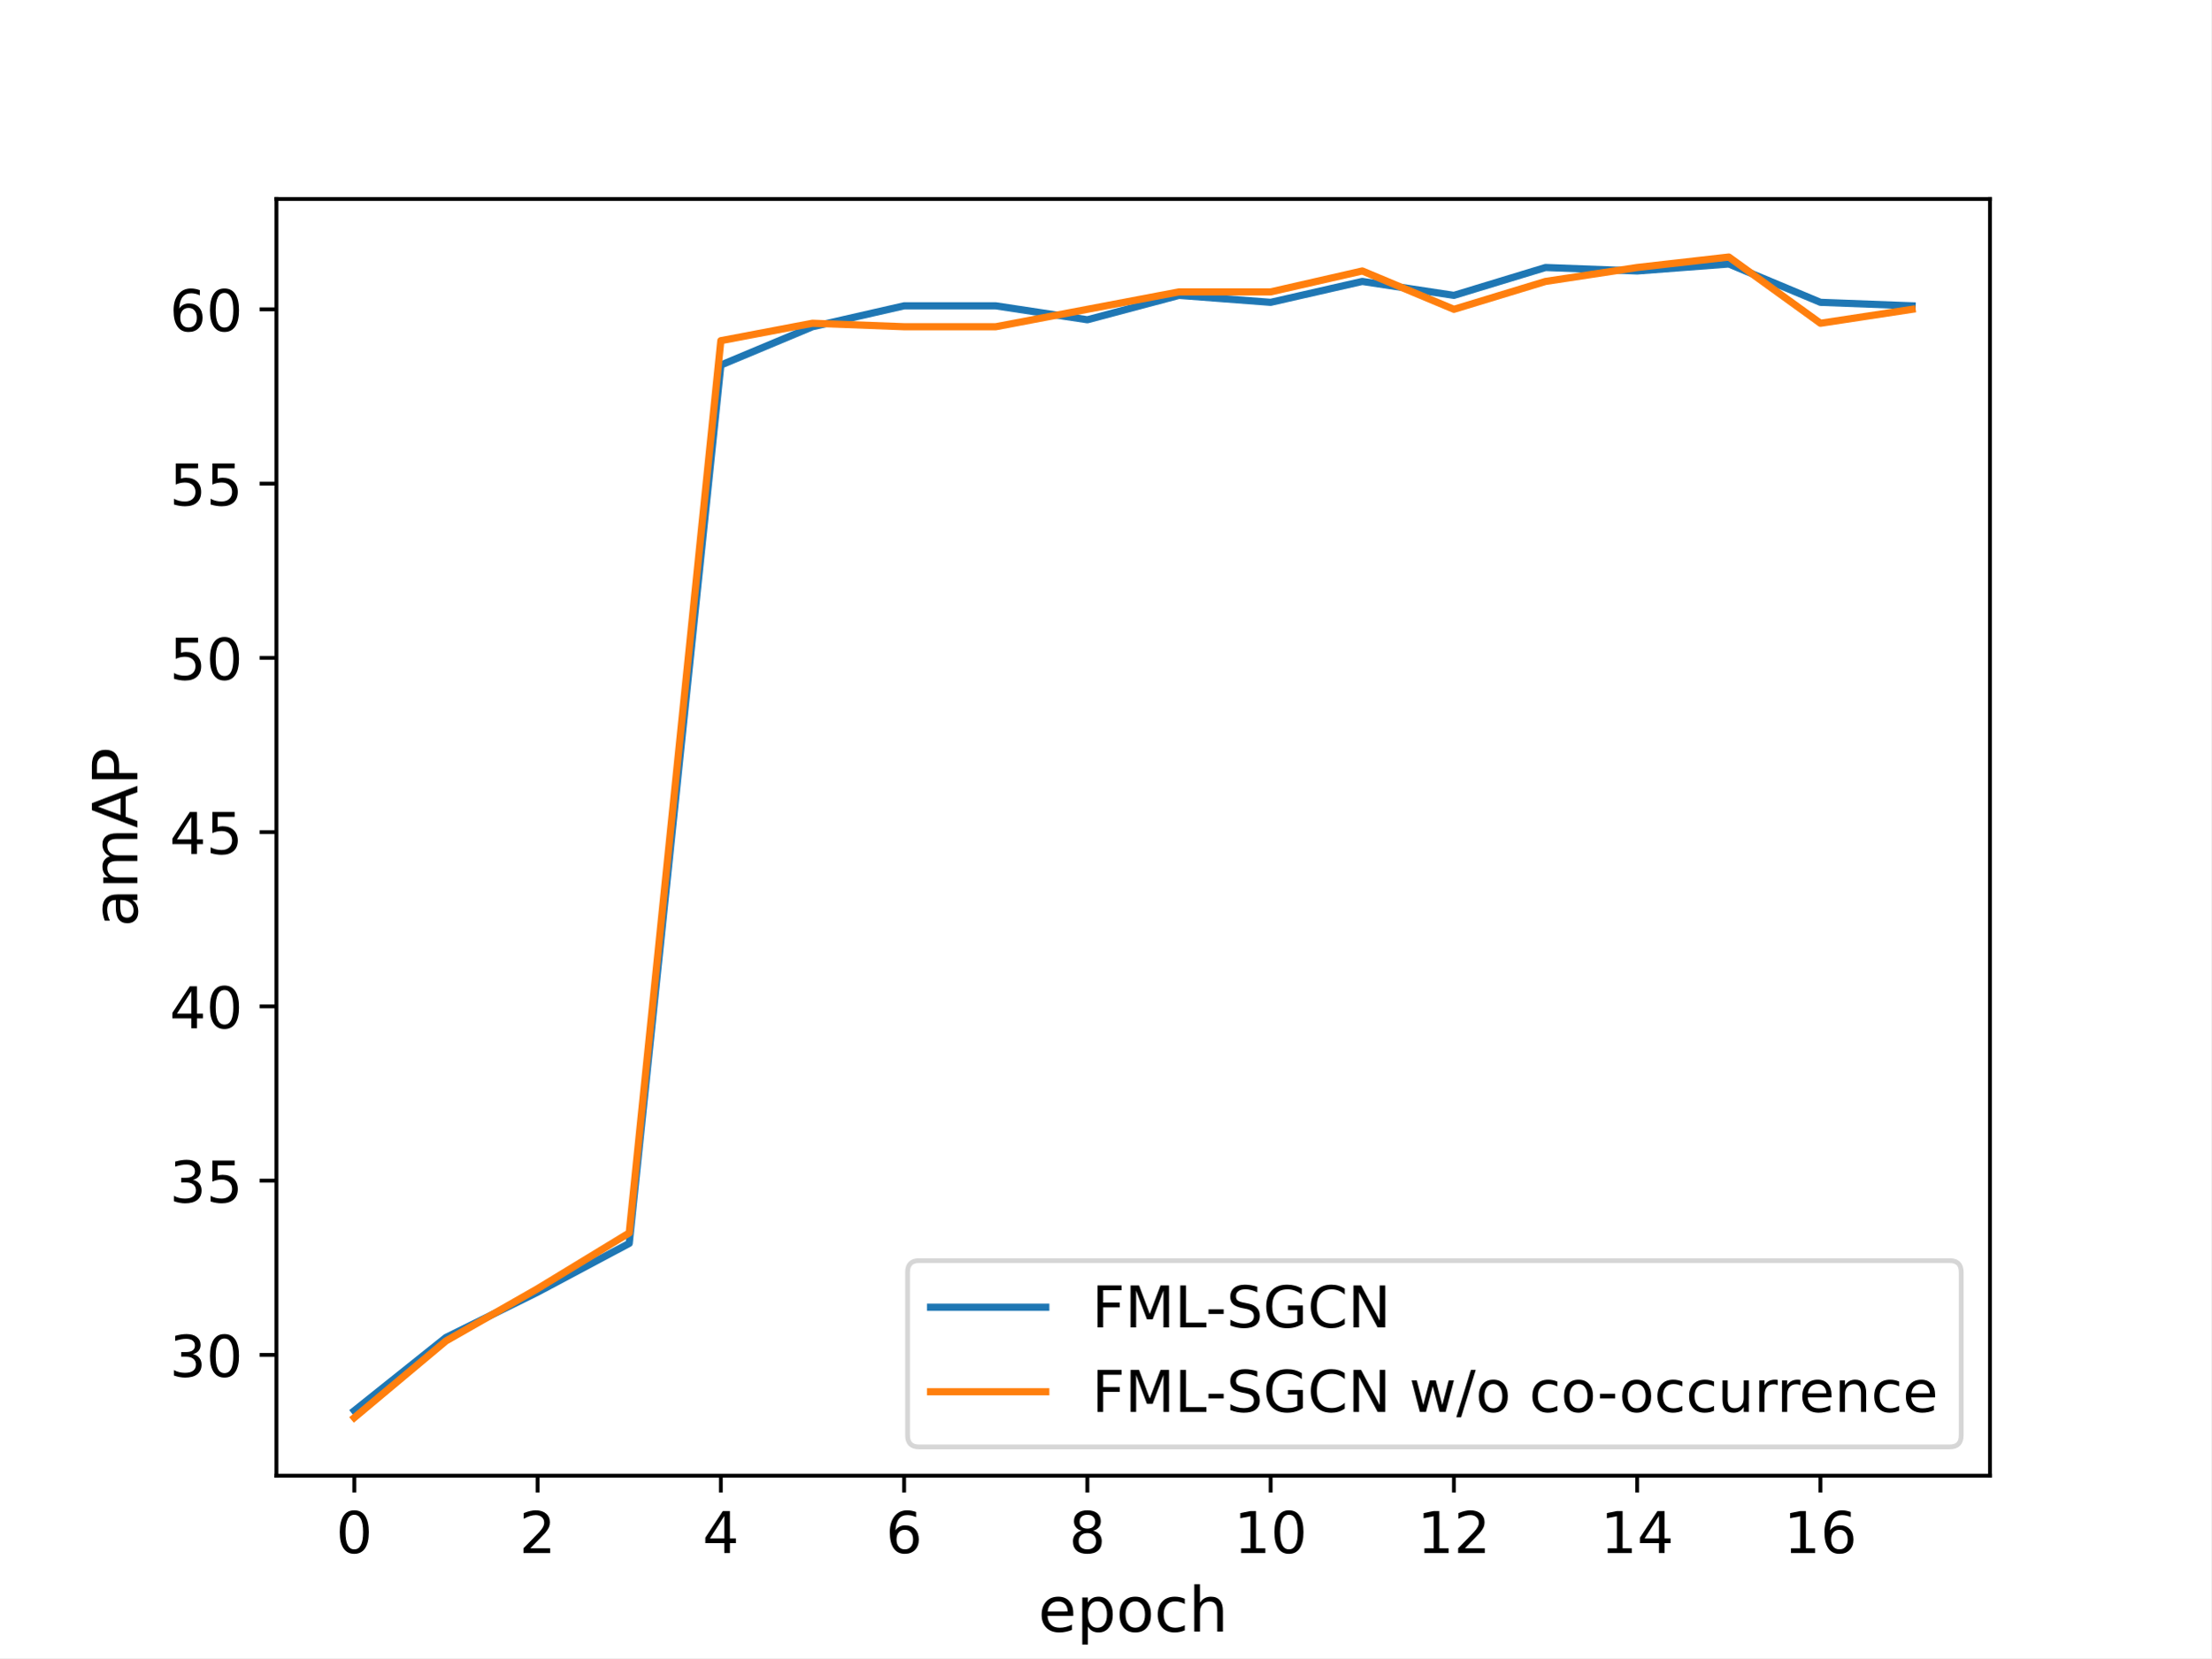
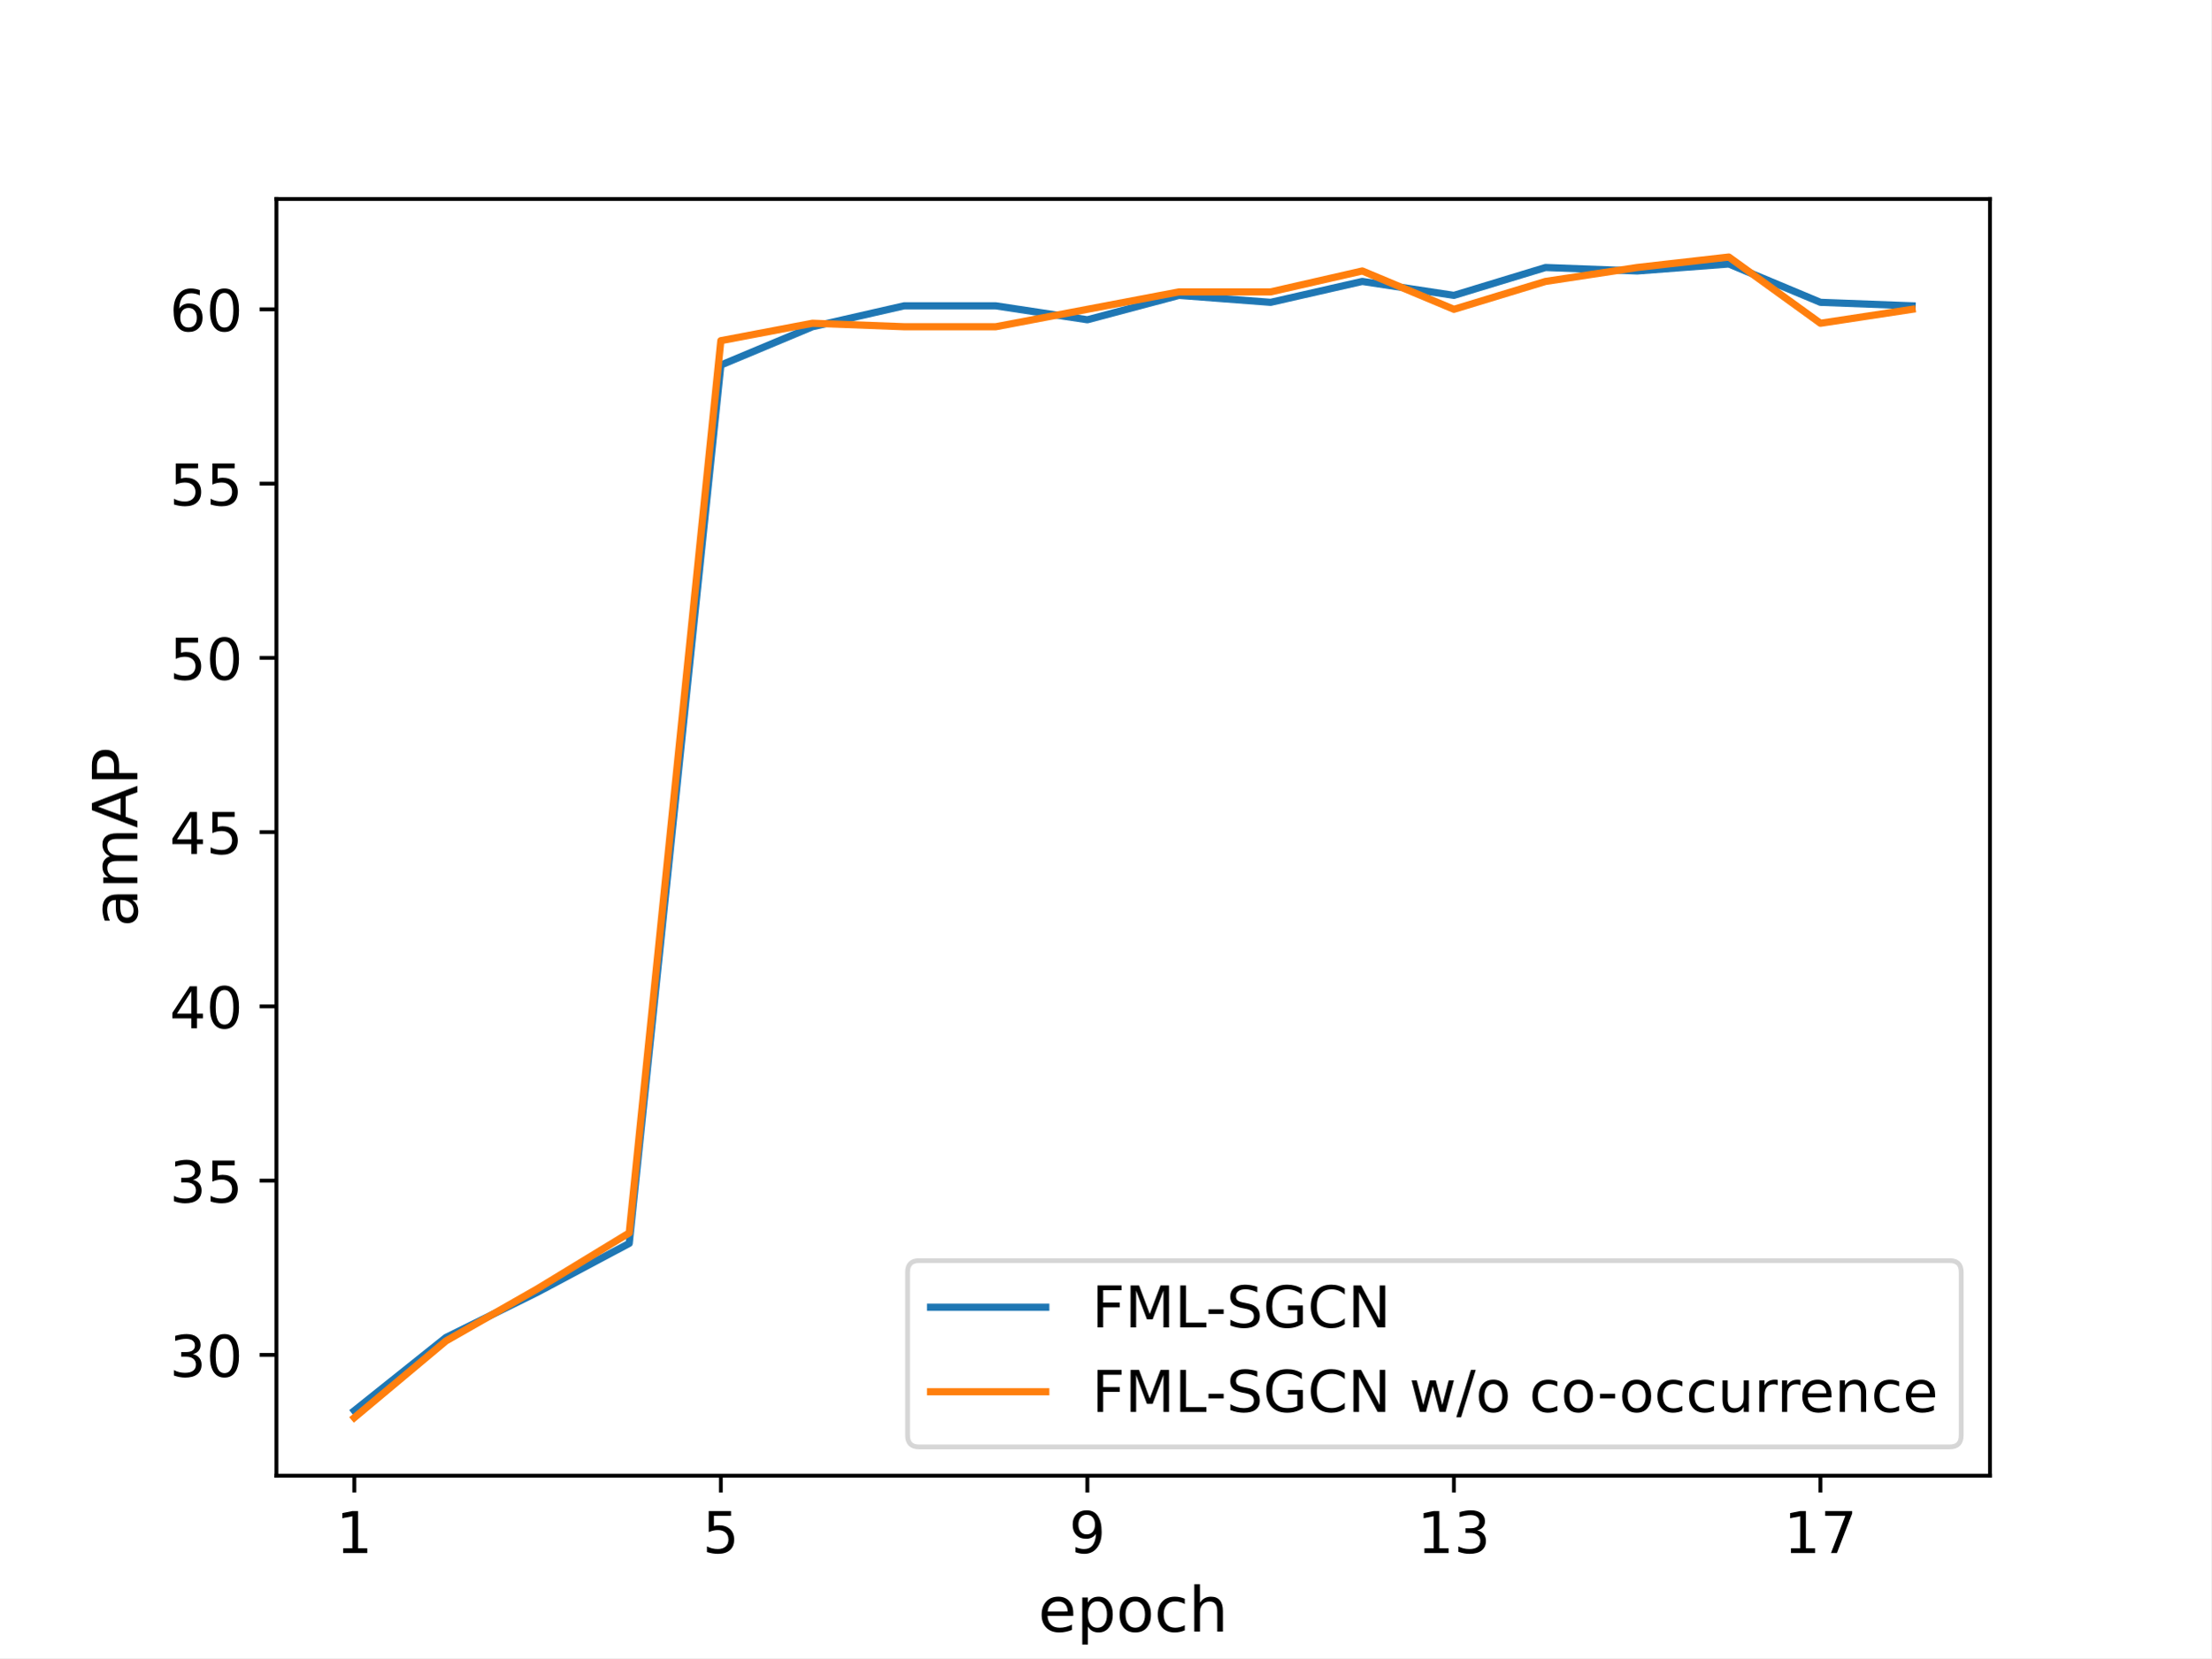
<svg xmlns="http://www.w3.org/2000/svg" xmlns:xlink="http://www.w3.org/1999/xlink" width="460.8pt" height="345.6pt" viewBox="0 0 460.8 345.6" version="1.1">
  <defs>
    <style type="text/css">*{stroke-linejoin: round; stroke-linecap: butt}</style>
  </defs>
  <g id="figure_1">
    <g id="patch_1">
      <path d="M 0 345.6  L 460.8 345.6  L 460.8 0  L 0 0  z " style="fill: #ffffff" />
    </g>
    <g id="axes_1">
      <g id="patch_2">
        <path d="M 57.6 307.584  L 414.72 307.584  L 414.72 41.472  L 57.6 41.472  z " style="fill: #ffffff" />
      </g>
      <g id="matplotlib.axis_1">
        <g id="xtick_1">
          <g id="line2d_1">
            <defs>
-               <path id="m0b4aaafbf6" d="M 0 0  L 0 3.5  " style="stroke: #000000; stroke-width: 0.8" />
-             </defs>
-             <g>
-               <use xlink:href="#m0b4aaafbf6" x="73.833" y="307.584" style="stroke: #000000; stroke-width: 0.8" />
+               <path id="m435b0b8401" d="M 0 0  L 0 3.5  " style="stroke: #000000; stroke-width: 0.8" />
+             </defs>
+             <g>
+               <use xlink:href="#m435b0b8401" x="73.833" y="307.584" style="stroke: #000000; stroke-width: 0.8" />
            </g>
          </g>
          <g id="text_1">
            <g transform="translate(70.01523 323.7021) scale(0.12 -0.12)">
              <defs>
-                 <path id="DejaVuSans-30" d="M 2034 4250  Q 1547 4250 1301 3770  Q 1056 3291 1056 2328  Q 1056 1369 1301 889  Q 1547 409 2034 409  Q 2525 409 2770 889  Q 3016 1369 3016 2328  Q 3016 3291 2770 3770  Q 2525 4250 2034 4250  z M 2034 4750  Q 2819 4750 3233 4129  Q 3647 3509 3647 2328  Q 3647 1150 3233 529  Q 2819 -91 2034 -91  Q 1250 -91 836 529  Q 422 1150 422 2328  Q 422 3509 836 4129  Q 1250 4750 2034 4750  z " transform="scale(0.015625)" />
-               </defs>
-               <use xlink:href="#DejaVuSans-30" />
+                 <path id="DejaVuSans-31" d="M 794 531  L 1825 531  L 1825 4091  L 703 3866  L 703 4441  L 1819 4666  L 2450 4666  L 2450 531  L 3481 531  L 3481 0  L 794 0  L 794 531  z " transform="scale(0.015625)" />
+               </defs>
+               <use xlink:href="#DejaVuSans-31" />
            </g>
          </g>
        </g>
        <g id="xtick_2">
          <g id="line2d_2">
            <g>
-               <use xlink:href="#m0b4aaafbf6" x="112.027" y="307.584" style="stroke: #000000; stroke-width: 0.8" />
+               <use xlink:href="#m435b0b8401" x="150.222" y="307.584" style="stroke: #000000; stroke-width: 0.8" />
            </g>
          </g>
          <g id="text_2">
-             <g transform="translate(108.2099 323.7021) scale(0.12 -0.12)">
-               <defs>
-                 <path id="DejaVuSans-32" d="M 1228 531  L 3431 531  L 3431 0  L 469 0  L 469 531  Q 828 903 1448 1529  Q 2069 2156 2228 2338  Q 2531 2678 2651 2914  Q 2772 3150 2772 3378  Q 2772 3750 2511 3984  Q 2250 4219 1831 4219  Q 1534 4219 1204 4116  Q 875 4013 500 3803  L 500 4441  Q 881 4594 1212 4672  Q 1544 4750 1819 4750  Q 2544 4750 2975 4387  Q 3406 4025 3406 3419  Q 3406 3131 3298 2873  Q 3191 2616 2906 2266  Q 2828 2175 2409 1742  Q 1991 1309 1228 531  z " transform="scale(0.015625)" />
-               </defs>
-               <use xlink:href="#DejaVuSans-32" />
+             <g transform="translate(146.4045 323.7021) scale(0.12 -0.12)">
+               <defs>
+                 <path id="DejaVuSans-35" d="M 691 4666  L 3169 4666  L 3169 4134  L 1269 4134  L 1269 2991  Q 1406 3038 1543 3061  Q 1681 3084 1819 3084  Q 2600 3084 3056 2656  Q 3513 2228 3513 1497  Q 3513 744 3044 326  Q 2575 -91 1722 -91  Q 1428 -91 1123 -41  Q 819 9 494 109  L 494 744  Q 775 591 1075 516  Q 1375 441 1709 441  Q 2250 441 2565 725  Q 2881 1009 2881 1497  Q 2881 1984 2565 2268  Q 2250 2553 1709 2553  Q 1456 2553 1204 2497  Q 953 2441 691 2322  L 691 4666  z " transform="scale(0.015625)" />
+               </defs>
+               <use xlink:href="#DejaVuSans-35" />
            </g>
          </g>
        </g>
        <g id="xtick_3">
          <g id="line2d_3">
            <g>
-               <use xlink:href="#m0b4aaafbf6" x="150.222" y="307.584" style="stroke: #000000; stroke-width: 0.8" />
+               <use xlink:href="#m435b0b8401" x="226.611" y="307.584" style="stroke: #000000; stroke-width: 0.8" />
            </g>
          </g>
          <g id="text_3">
-             <g transform="translate(146.4045 323.7021) scale(0.12 -0.12)">
-               <defs>
-                 <path id="DejaVuSans-34" d="M 2419 4116  L 825 1625  L 2419 1625  L 2419 4116  z M 2253 4666  L 3047 4666  L 3047 1625  L 3713 1625  L 3713 1100  L 3047 1100  L 3047 0  L 2419 0  L 2419 1100  L 313 1100  L 313 1709  L 2253 4666  z " transform="scale(0.015625)" />
-               </defs>
-               <use xlink:href="#DejaVuSans-34" />
+             <g transform="translate(222.7938 323.7021) scale(0.12 -0.12)">
+               <defs>
+                 <path id="DejaVuSans-39" d="M 703 97  L 703 672  Q 941 559 1184 500  Q 1428 441 1663 441  Q 2288 441 2617 861  Q 2947 1281 2994 2138  Q 2813 1869 2534 1725  Q 2256 1581 1919 1581  Q 1219 1581 811 2004  Q 403 2428 403 3163  Q 403 3881 828 4315  Q 1253 4750 1959 4750  Q 2769 4750 3195 4129  Q 3622 3509 3622 2328  Q 3622 1225 3098 567  Q 2575 -91 1691 -91  Q 1453 -91 1209 -44  Q 966 3 703 97  z M 1959 2075  Q 2384 2075 2632 2365  Q 2881 2656 2881 3163  Q 2881 3666 2632 3958  Q 2384 4250 1959 4250  Q 1534 4250 1286 3958  Q 1038 3666 1038 3163  Q 1038 2656 1286 2365  Q 1534 2075 1959 2075  z " transform="scale(0.015625)" />
+               </defs>
+               <use xlink:href="#DejaVuSans-39" />
            </g>
          </g>
        </g>
        <g id="xtick_4">
          <g id="line2d_4">
            <g>
-               <use xlink:href="#m0b4aaafbf6" x="188.417" y="307.584" style="stroke: #000000; stroke-width: 0.8" />
+               <use xlink:href="#m435b0b8401" x="303.001" y="307.584" style="stroke: #000000; stroke-width: 0.8" />
            </g>
          </g>
          <g id="text_4">
-             <g transform="translate(184.5992 323.7021) scale(0.12 -0.12)">
-               <defs>
-                 <path id="DejaVuSans-36" d="M 2113 2584  Q 1688 2584 1439 2293  Q 1191 2003 1191 1497  Q 1191 994 1439 701  Q 1688 409 2113 409  Q 2538 409 2786 701  Q 3034 994 3034 1497  Q 3034 2003 2786 2293  Q 2538 2584 2113 2584  z M 3366 4563  L 3366 3988  Q 3128 4100 2886 4159  Q 2644 4219 2406 4219  Q 1781 4219 1451 3797  Q 1122 3375 1075 2522  Q 1259 2794 1537 2939  Q 1816 3084 2150 3084  Q 2853 3084 3261 2657  Q 3669 2231 3669 1497  Q 3669 778 3244 343  Q 2819 -91 2113 -91  Q 1303 -91 875 529  Q 447 1150 447 2328  Q 447 3434 972 4092  Q 1497 4750 2381 4750  Q 2619 4750 2861 4703  Q 3103 4656 3366 4563  z " transform="scale(0.015625)" />
-               </defs>
-               <use xlink:href="#DejaVuSans-36" />
+             <g transform="translate(295.3656 323.7021) scale(0.12 -0.12)">
+               <defs>
+                 <path id="DejaVuSans-33" d="M 2597 2516  Q 3050 2419 3304 2112  Q 3559 1806 3559 1356  Q 3559 666 3084 287  Q 2609 -91 1734 -91  Q 1441 -91 1130 -33  Q 819 25 488 141  L 488 750  Q 750 597 1062 519  Q 1375 441 1716 441  Q 2309 441 2620 675  Q 2931 909 2931 1356  Q 2931 1769 2642 2001  Q 2353 2234 1838 2234  L 1294 2234  L 1294 2753  L 1863 2753  Q 2328 2753 2575 2939  Q 2822 3125 2822 3475  Q 2822 3834 2567 4026  Q 2313 4219 1838 4219  Q 1578 4219 1281 4162  Q 984 4106 628 3988  L 628 4550  Q 988 4650 1302 4700  Q 1616 4750 1894 4750  Q 2613 4750 3031 4423  Q 3450 4097 3450 3541  Q 3450 3153 3228 2886  Q 3006 2619 2597 2516  z " transform="scale(0.015625)" />
+               </defs>
+               <use xlink:href="#DejaVuSans-31" />
+               <use xlink:href="#DejaVuSans-33" x="63.623" />
            </g>
          </g>
        </g>
        <g id="xtick_5">
          <g id="line2d_5">
            <g>
-               <use xlink:href="#m0b4aaafbf6" x="226.611" y="307.584" style="stroke: #000000; stroke-width: 0.8" />
+               <use xlink:href="#m435b0b8401" x="379.39" y="307.584" style="stroke: #000000; stroke-width: 0.8" />
            </g>
          </g>
          <g id="text_5">
-             <g transform="translate(222.7938 323.7021) scale(0.12 -0.12)">
-               <defs>
-                 <path id="DejaVuSans-38" d="M 2034 2216  Q 1584 2216 1326 1975  Q 1069 1734 1069 1313  Q 1069 891 1326 650  Q 1584 409 2034 409  Q 2484 409 2743 651  Q 3003 894 3003 1313  Q 3003 1734 2745 1975  Q 2488 2216 2034 2216  z M 1403 2484  Q 997 2584 770 2862  Q 544 3141 544 3541  Q 544 4100 942 4425  Q 1341 4750 2034 4750  Q 2731 4750 3128 4425  Q 3525 4100 3525 3541  Q 3525 3141 3298 2862  Q 3072 2584 2669 2484  Q 3125 2378 3379 2068  Q 3634 1759 3634 1313  Q 3634 634 3220 271  Q 2806 -91 2034 -91  Q 1263 -91 848 271  Q 434 634 434 1313  Q 434 1759 690 2068  Q 947 2378 1403 2484  z M 1172 3481  Q 1172 3119 1398 2916  Q 1625 2713 2034 2713  Q 2441 2713 2670 2916  Q 2900 3119 2900 3481  Q 2900 3844 2670 4047  Q 2441 4250 2034 4250  Q 1625 4250 1398 4047  Q 1172 3844 1172 3481  z " transform="scale(0.015625)" />
-               </defs>
-               <use xlink:href="#DejaVuSans-38" />
-             </g>
-           </g>
-         </g>
-         <g id="xtick_6">
-           <g id="line2d_6">
-             <g>
-               <use xlink:href="#m0b4aaafbf6" x="264.806" y="307.584" style="stroke: #000000; stroke-width: 0.8" />
-             </g>
-           </g>
-           <g id="text_6">
-             <g transform="translate(257.171 323.7021) scale(0.12 -0.12)">
-               <defs>
-                 <path id="DejaVuSans-31" d="M 794 531  L 1825 531  L 1825 4091  L 703 3866  L 703 4441  L 1819 4666  L 2450 4666  L 2450 531  L 3481 531  L 3481 0  L 794 0  L 794 531  z " transform="scale(0.015625)" />
+             <g transform="translate(371.7549 323.7021) scale(0.12 -0.12)">
+               <defs>
+                 <path id="DejaVuSans-37" d="M 525 4666  L 3525 4666  L 3525 4397  L 1831 0  L 1172 0  L 2766 4134  L 525 4134  L 525 4666  z " transform="scale(0.015625)" />
              </defs>
              <use xlink:href="#DejaVuSans-31" />
-               <use xlink:href="#DejaVuSans-30" x="63.623" />
-             </g>
-           </g>
-         </g>
-         <g id="xtick_7">
-           <g id="line2d_7">
-             <g>
-               <use xlink:href="#m0b4aaafbf6" x="303.001" y="307.584" style="stroke: #000000; stroke-width: 0.8" />
-             </g>
-           </g>
-           <g id="text_7">
-             <g transform="translate(295.3656 323.7021) scale(0.12 -0.12)">
-               <use xlink:href="#DejaVuSans-31" />
-               <use xlink:href="#DejaVuSans-32" x="63.623" />
-             </g>
-           </g>
-         </g>
-         <g id="xtick_8">
-           <g id="line2d_8">
-             <g>
-               <use xlink:href="#m0b4aaafbf6" x="341.195" y="307.584" style="stroke: #000000; stroke-width: 0.8" />
-             </g>
-           </g>
-           <g id="text_8">
-             <g transform="translate(333.5603 323.7021) scale(0.12 -0.12)">
-               <use xlink:href="#DejaVuSans-31" />
-               <use xlink:href="#DejaVuSans-34" x="63.623" />
-             </g>
-           </g>
-         </g>
-         <g id="xtick_9">
-           <g id="line2d_9">
-             <g>
-               <use xlink:href="#m0b4aaafbf6" x="379.39" y="307.584" style="stroke: #000000; stroke-width: 0.8" />
-             </g>
-           </g>
-           <g id="text_9">
-             <g transform="translate(371.7549 323.7021) scale(0.12 -0.12)">
-               <use xlink:href="#DejaVuSans-31" />
-               <use xlink:href="#DejaVuSans-36" x="63.623" />
-             </g>
-           </g>
-         </g>
-         <g id="text_10">
+               <use xlink:href="#DejaVuSans-37" x="63.623" />
+             </g>
+           </g>
+         </g>
+         <g id="text_6">
          <g transform="translate(216.3634 340.0757) scale(0.13 -0.13)">
            <defs>
              <path id="DejaVuSans-65" d="M 3597 1894  L 3597 1613  L 953 1613  Q 991 1019 1311 708  Q 1631 397 2203 397  Q 2534 397 2845 478  Q 3156 559 3463 722  L 3463 178  Q 3153 47 2828 -22  Q 2503 -91 2169 -91  Q 1331 -91 842 396  Q 353 884 353 1716  Q 353 2575 817 3079  Q 1281 3584 2069 3584  Q 2775 3584 3186 3129  Q 3597 2675 3597 1894  z M 3022 2063  Q 3016 2534 2758 2815  Q 2500 3097 2075 3097  Q 1594 3097 1305 2825  Q 1016 2553 972 2059  L 3022 2063  z " transform="scale(0.015625)" />
              <path id="DejaVuSans-70" d="M 1159 525  L 1159 -1331  L 581 -1331  L 581 3500  L 1159 3500  L 1159 2969  Q 1341 3281 1617 3432  Q 1894 3584 2278 3584  Q 2916 3584 3314 3078  Q 3713 2572 3713 1747  Q 3713 922 3314 415  Q 2916 -91 2278 -91  Q 1894 -91 1617 61  Q 1341 213 1159 525  z M 3116 1747  Q 3116 2381 2855 2742  Q 2594 3103 2138 3103  Q 1681 3103 1420 2742  Q 1159 2381 1159 1747  Q 1159 1113 1420 752  Q 1681 391 2138 391  Q 2594 391 2855 752  Q 3116 1113 3116 1747  z " transform="scale(0.015625)" />
              <path id="DejaVuSans-6f" d="M 1959 3097  Q 1497 3097 1228 2736  Q 959 2375 959 1747  Q 959 1119 1226 758  Q 1494 397 1959 397  Q 2419 397 2687 759  Q 2956 1122 2956 1747  Q 2956 2369 2687 2733  Q 2419 3097 1959 3097  z M 1959 3584  Q 2709 3584 3137 3096  Q 3566 2609 3566 1747  Q 3566 888 3137 398  Q 2709 -91 1959 -91  Q 1206 -91 779 398  Q 353 888 353 1747  Q 353 2609 779 3096  Q 1206 3584 1959 3584  z " transform="scale(0.015625)" />
              <path id="DejaVuSans-63" d="M 3122 3366  L 3122 2828  Q 2878 2963 2633 3030  Q 2388 3097 2138 3097  Q 1578 3097 1268 2742  Q 959 2388 959 1747  Q 959 1106 1268 751  Q 1578 397 2138 397  Q 2388 397 2633 464  Q 2878 531 3122 666  L 3122 134  Q 2881 22 2623 -34  Q 2366 -91 2075 -91  Q 1284 -91 818 406  Q 353 903 353 1747  Q 353 2603 823 3093  Q 1294 3584 2113 3584  Q 2378 3584 2631 3529  Q 2884 3475 3122 3366  z " transform="scale(0.015625)" />
              <path id="DejaVuSans-68" d="M 3513 2113  L 3513 0  L 2938 0  L 2938 2094  Q 2938 2591 2744 2837  Q 2550 3084 2163 3084  Q 1697 3084 1428 2787  Q 1159 2491 1159 1978  L 1159 0  L 581 0  L 581 4863  L 1159 4863  L 1159 2956  Q 1366 3272 1645 3428  Q 1925 3584 2291 3584  Q 2894 3584 3203 3211  Q 3513 2838 3513 2113  z " transform="scale(0.015625)" />
            </defs>
            <use xlink:href="#DejaVuSans-65" />
            <use xlink:href="#DejaVuSans-70" x="61.523" />
            <use xlink:href="#DejaVuSans-6f" x="125" />
            <use xlink:href="#DejaVuSans-63" x="186.182" />
            <use xlink:href="#DejaVuSans-68" x="241.162" />
          </g>
        </g>
      </g>
      <g id="matplotlib.axis_2">
        <g id="ytick_1">
-           <g id="line2d_10">
-             <defs>
-               <path id="mbaae2d61a2" d="M 0 0  L -3.5 0  " style="stroke: #000000; stroke-width: 0.8" />
-             </defs>
-             <g>
-               <use xlink:href="#mbaae2d61a2" x="57.6" y="282.411" style="stroke: #000000; stroke-width: 0.8" />
-             </g>
-           </g>
-           <g id="text_11">
+           <g id="line2d_6">
+             <defs>
+               <path id="m76c2d651b7" d="M 0 0  L -3.5 0  " style="stroke: #000000; stroke-width: 0.8" />
+             </defs>
+             <g>
+               <use xlink:href="#m76c2d651b7" x="57.6" y="282.411" style="stroke: #000000; stroke-width: 0.8" />
+             </g>
+           </g>
+           <g id="text_7">
            <g transform="translate(35.33 286.9703) scale(0.12 -0.12)">
              <defs>
-                 <path id="DejaVuSans-33" d="M 2597 2516  Q 3050 2419 3304 2112  Q 3559 1806 3559 1356  Q 3559 666 3084 287  Q 2609 -91 1734 -91  Q 1441 -91 1130 -33  Q 819 25 488 141  L 488 750  Q 750 597 1062 519  Q 1375 441 1716 441  Q 2309 441 2620 675  Q 2931 909 2931 1356  Q 2931 1769 2642 2001  Q 2353 2234 1838 2234  L 1294 2234  L 1294 2753  L 1863 2753  Q 2328 2753 2575 2939  Q 2822 3125 2822 3475  Q 2822 3834 2567 4026  Q 2313 4219 1838 4219  Q 1578 4219 1281 4162  Q 984 4106 628 3988  L 628 4550  Q 988 4650 1302 4700  Q 1616 4750 1894 4750  Q 2613 4750 3031 4423  Q 3450 4097 3450 3541  Q 3450 3153 3228 2886  Q 3006 2619 2597 2516  z " transform="scale(0.015625)" />
+                 <path id="DejaVuSans-30" d="M 2034 4250  Q 1547 4250 1301 3770  Q 1056 3291 1056 2328  Q 1056 1369 1301 889  Q 1547 409 2034 409  Q 2525 409 2770 889  Q 3016 1369 3016 2328  Q 3016 3291 2770 3770  Q 2525 4250 2034 4250  z M 2034 4750  Q 2819 4750 3233 4129  Q 3647 3509 3647 2328  Q 3647 1150 3233 529  Q 2819 -91 2034 -91  Q 1250 -91 836 529  Q 422 1150 422 2328  Q 422 3509 836 4129  Q 1250 4750 2034 4750  z " transform="scale(0.015625)" />
              </defs>
              <use xlink:href="#DejaVuSans-33" />
              <use xlink:href="#DejaVuSans-30" x="63.623" />
            </g>
          </g>
        </g>
        <g id="ytick_2">
-           <g id="line2d_11">
-             <g>
-               <use xlink:href="#mbaae2d61a2" x="57.6" y="246.087" style="stroke: #000000; stroke-width: 0.8" />
-             </g>
-           </g>
-           <g id="text_12">
+           <g id="line2d_7">
+             <g>
+               <use xlink:href="#m76c2d651b7" x="57.6" y="246.087" style="stroke: #000000; stroke-width: 0.8" />
+             </g>
+           </g>
+           <g id="text_8">
            <g transform="translate(35.33 250.646) scale(0.12 -0.12)">
-               <defs>
-                 <path id="DejaVuSans-35" d="M 691 4666  L 3169 4666  L 3169 4134  L 1269 4134  L 1269 2991  Q 1406 3038 1543 3061  Q 1681 3084 1819 3084  Q 2600 3084 3056 2656  Q 3513 2228 3513 1497  Q 3513 744 3044 326  Q 2575 -91 1722 -91  Q 1428 -91 1123 -41  Q 819 9 494 109  L 494 744  Q 775 591 1075 516  Q 1375 441 1709 441  Q 2250 441 2565 725  Q 2881 1009 2881 1497  Q 2881 1984 2565 2268  Q 2250 2553 1709 2553  Q 1456 2553 1204 2497  Q 953 2441 691 2322  L 691 4666  z " transform="scale(0.015625)" />
-               </defs>
              <use xlink:href="#DejaVuSans-33" />
              <use xlink:href="#DejaVuSans-35" x="63.623" />
            </g>
          </g>
        </g>
        <g id="ytick_3">
-           <g id="line2d_12">
-             <g>
-               <use xlink:href="#mbaae2d61a2" x="57.6" y="209.763" style="stroke: #000000; stroke-width: 0.8" />
-             </g>
-           </g>
-           <g id="text_13">
+           <g id="line2d_8">
+             <g>
+               <use xlink:href="#m76c2d651b7" x="57.6" y="209.763" style="stroke: #000000; stroke-width: 0.8" />
+             </g>
+           </g>
+           <g id="text_9">
            <g transform="translate(35.33 214.3217) scale(0.12 -0.12)">
+               <defs>
+                 <path id="DejaVuSans-34" d="M 2419 4116  L 825 1625  L 2419 1625  L 2419 4116  z M 2253 4666  L 3047 4666  L 3047 1625  L 3713 1625  L 3713 1100  L 3047 1100  L 3047 0  L 2419 0  L 2419 1100  L 313 1100  L 313 1709  L 2253 4666  z " transform="scale(0.015625)" />
+               </defs>
              <use xlink:href="#DejaVuSans-34" />
              <use xlink:href="#DejaVuSans-30" x="63.623" />
            </g>
          </g>
        </g>
        <g id="ytick_4">
-           <g id="line2d_13">
-             <g>
-               <use xlink:href="#mbaae2d61a2" x="57.6" y="173.438" style="stroke: #000000; stroke-width: 0.8" />
-             </g>
-           </g>
-           <g id="text_14">
+           <g id="line2d_9">
+             <g>
+               <use xlink:href="#m76c2d651b7" x="57.6" y="173.438" style="stroke: #000000; stroke-width: 0.8" />
+             </g>
+           </g>
+           <g id="text_10">
            <g transform="translate(35.33 177.9973) scale(0.12 -0.12)">
              <use xlink:href="#DejaVuSans-34" />
              <use xlink:href="#DejaVuSans-35" x="63.623" />
            </g>
          </g>
        </g>
        <g id="ytick_5">
-           <g id="line2d_14">
-             <g>
-               <use xlink:href="#mbaae2d61a2" x="57.6" y="137.114" style="stroke: #000000; stroke-width: 0.8" />
-             </g>
-           </g>
-           <g id="text_15">
+           <g id="line2d_10">
+             <g>
+               <use xlink:href="#m76c2d651b7" x="57.6" y="137.114" style="stroke: #000000; stroke-width: 0.8" />
+             </g>
+           </g>
+           <g id="text_11">
            <g transform="translate(35.33 141.673) scale(0.12 -0.12)">
              <use xlink:href="#DejaVuSans-35" />
              <use xlink:href="#DejaVuSans-30" x="63.623" />
            </g>
          </g>
        </g>
        <g id="ytick_6">
-           <g id="line2d_15">
-             <g>
-               <use xlink:href="#mbaae2d61a2" x="57.6" y="100.79" style="stroke: #000000; stroke-width: 0.8" />
-             </g>
-           </g>
-           <g id="text_16">
+           <g id="line2d_11">
+             <g>
+               <use xlink:href="#m76c2d651b7" x="57.6" y="100.79" style="stroke: #000000; stroke-width: 0.8" />
+             </g>
+           </g>
+           <g id="text_12">
            <g transform="translate(35.33 105.3487) scale(0.12 -0.12)">
              <use xlink:href="#DejaVuSans-35" />
              <use xlink:href="#DejaVuSans-35" x="63.623" />
            </g>
          </g>
        </g>
        <g id="ytick_7">
-           <g id="line2d_16">
-             <g>
-               <use xlink:href="#mbaae2d61a2" x="57.6" y="64.465" style="stroke: #000000; stroke-width: 0.8" />
-             </g>
-           </g>
-           <g id="text_17">
+           <g id="line2d_12">
+             <g>
+               <use xlink:href="#m76c2d651b7" x="57.6" y="64.465" style="stroke: #000000; stroke-width: 0.8" />
+             </g>
+           </g>
+           <g id="text_13">
            <g transform="translate(35.33 69.02436) scale(0.12 -0.12)">
+               <defs>
+                 <path id="DejaVuSans-36" d="M 2113 2584  Q 1688 2584 1439 2293  Q 1191 2003 1191 1497  Q 1191 994 1439 701  Q 1688 409 2113 409  Q 2538 409 2786 701  Q 3034 994 3034 1497  Q 3034 2003 2786 2293  Q 2538 2584 2113 2584  z M 3366 4563  L 3366 3988  Q 3128 4100 2886 4159  Q 2644 4219 2406 4219  Q 1781 4219 1451 3797  Q 1122 3375 1075 2522  Q 1259 2794 1537 2939  Q 1816 3084 2150 3084  Q 2853 3084 3261 2657  Q 3669 2231 3669 1497  Q 3669 778 3244 343  Q 2819 -91 2113 -91  Q 1303 -91 875 529  Q 447 1150 447 2328  Q 447 3434 972 4092  Q 1497 4750 2381 4750  Q 2619 4750 2861 4703  Q 3103 4656 3366 4563  z " transform="scale(0.015625)" />
+               </defs>
              <use xlink:href="#DejaVuSans-36" />
              <use xlink:href="#DejaVuSans-30" x="63.623" />
            </g>
          </g>
        </g>
-         <g id="text_18">
+         <g id="text_14">
          <g transform="translate(28.62641 193.2084) rotate(-90) scale(0.13 -0.13)">
            <defs>
              <path id="DejaVuSans-61" d="M 2194 1759  Q 1497 1759 1228 1600  Q 959 1441 959 1056  Q 959 750 1161 570  Q 1363 391 1709 391  Q 2188 391 2477 730  Q 2766 1069 2766 1631  L 2766 1759  L 2194 1759  z M 3341 1997  L 3341 0  L 2766 0  L 2766 531  Q 2569 213 2275 61  Q 1981 -91 1556 -91  Q 1019 -91 701 211  Q 384 513 384 1019  Q 384 1609 779 1909  Q 1175 2209 1959 2209  L 2766 2209  L 2766 2266  Q 2766 2663 2505 2880  Q 2244 3097 1772 3097  Q 1472 3097 1187 3025  Q 903 2953 641 2809  L 641 3341  Q 956 3463 1253 3523  Q 1550 3584 1831 3584  Q 2591 3584 2966 3190  Q 3341 2797 3341 1997  z " transform="scale(0.015625)" />
              <path id="DejaVuSans-6d" d="M 3328 2828  Q 3544 3216 3844 3400  Q 4144 3584 4550 3584  Q 5097 3584 5394 3201  Q 5691 2819 5691 2113  L 5691 0  L 5113 0  L 5113 2094  Q 5113 2597 4934 2840  Q 4756 3084 4391 3084  Q 3944 3084 3684 2787  Q 3425 2491 3425 1978  L 3425 0  L 2847 0  L 2847 2094  Q 2847 2600 2669 2842  Q 2491 3084 2119 3084  Q 1678 3084 1418 2786  Q 1159 2488 1159 1978  L 1159 0  L 581 0  L 581 3500  L 1159 3500  L 1159 2956  Q 1356 3278 1631 3431  Q 1906 3584 2284 3584  Q 2666 3584 2933 3390  Q 3200 3197 3328 2828  z " transform="scale(0.015625)" />
              <path id="DejaVuSans-41" d="M 2188 4044  L 1331 1722  L 3047 1722  L 2188 4044  z M 1831 4666  L 2547 4666  L 4325 0  L 3669 0  L 3244 1197  L 1141 1197  L 716 0  L 50 0  L 1831 4666  z " transform="scale(0.015625)" />
              <path id="DejaVuSans-50" d="M 1259 4147  L 1259 2394  L 2053 2394  Q 2494 2394 2734 2622  Q 2975 2850 2975 3272  Q 2975 3691 2734 3919  Q 2494 4147 2053 4147  L 1259 4147  z M 628 4666  L 2053 4666  Q 2838 4666 3239 4311  Q 3641 3956 3641 3272  Q 3641 2581 3239 2228  Q 2838 1875 2053 1875  L 1259 1875  L 1259 0  L 628 0  L 628 4666  z " transform="scale(0.015625)" />
            </defs>
            <use xlink:href="#DejaVuSans-61" />
            <use xlink:href="#DejaVuSans-6d" x="61.279" />
            <use xlink:href="#DejaVuSans-41" x="158.691" />
            <use xlink:href="#DejaVuSans-50" x="227.1" />
          </g>
        </g>
      </g>
-       <g id="line2d_17">
-         <path d="M 73.833 294.035  L 92.93 278.779  L 112.027 269.334  L 131.125 259.164  L 150.222 76.089  L 169.319 68.098  L 188.417 63.739  L 207.514 63.739  L 226.611 66.645  L 245.709 61.559  L 264.806 63.012  L 283.903 58.653  L 303.001 61.559  L 322.098 55.747  L 341.195 56.474  L 360.293 55.021  L 379.39 63.012  L 398.487 63.739  " clip-path="url(#p66f34a7589)" style="fill: none; stroke: #1f77b4; stroke-width: 1.5; stroke-linecap: square" />
-       </g>
-       <g id="line2d_18">
-         <path d="M 73.833 295.488  L 92.93 279.505  L 112.027 268.608  L 131.125 256.984  L 150.222 71.004  L 169.319 67.371  L 188.417 68.098  L 207.514 68.098  L 226.611 64.465  L 245.709 60.833  L 264.806 60.833  L 283.903 56.474  L 303.001 64.465  L 322.098 58.653  L 341.195 55.747  L 360.293 53.568  L 379.39 67.371  L 398.487 64.465  " clip-path="url(#p66f34a7589)" style="fill: none; stroke: #ff7f0e; stroke-width: 1.5; stroke-linecap: square" />
+       <g id="line2d_13">
+         <path d="M 73.833 294.035  L 92.93 278.779  L 112.027 269.334  L 131.125 259.164  L 150.222 76.089  L 169.319 68.098  L 188.417 63.739  L 207.514 63.739  L 226.611 66.645  L 245.709 61.559  L 264.806 63.012  L 283.903 58.653  L 303.001 61.559  L 322.098 55.747  L 341.195 56.474  L 360.293 55.021  L 379.39 63.012  L 398.487 63.739  " clip-path="url(#p6b728cc643)" style="fill: none; stroke: #1f77b4; stroke-width: 1.5; stroke-linecap: square" />
+       </g>
+       <g id="line2d_14">
+         <path d="M 73.833 295.488  L 92.93 279.505  L 112.027 268.608  L 131.125 256.984  L 150.222 71.004  L 169.319 67.371  L 188.417 68.098  L 207.514 68.098  L 226.611 64.465  L 245.709 60.833  L 264.806 60.833  L 283.903 56.474  L 303.001 64.465  L 322.098 58.653  L 341.195 55.747  L 360.293 53.568  L 379.39 67.371  L 398.487 64.465  " clip-path="url(#p6b728cc643)" style="fill: none; stroke: #ff7f0e; stroke-width: 1.5; stroke-linecap: square" />
      </g>
      <g id="patch_3">
        <path d="M 57.6 307.584  L 57.6 41.472  " style="fill: none; stroke: #000000; stroke-width: 0.8; stroke-linejoin: miter; stroke-linecap: square" />
      </g>
      <g id="patch_4">
        <path d="M 414.72 307.584  L 414.72 41.472  " style="fill: none; stroke: #000000; stroke-width: 0.8; stroke-linejoin: miter; stroke-linecap: square" />
      </g>
      <g id="patch_5">
        <path d="M 57.6 307.584  L 414.72 307.584  " style="fill: none; stroke: #000000; stroke-width: 0.8; stroke-linejoin: miter; stroke-linecap: square" />
      </g>
      <g id="patch_6">
        <path d="M 57.6 41.472  L 414.72 41.472  " style="fill: none; stroke: #000000; stroke-width: 0.8; stroke-linejoin: miter; stroke-linecap: square" />
      </g>
      <g id="legend_1">
        <g id="patch_7">
          <path d="M 191.539 301.584  L 406.32 301.584  Q 408.72 301.584 408.72 299.184  L 408.72 265.156  Q 408.72 262.757 406.32 262.757  L 191.539 262.757  Q 189.139 262.757 189.139 265.156  L 189.139 299.184  Q 189.139 301.584 191.539 301.584  z " style="fill: #ffffff; opacity: 0.8; stroke: #cccccc; stroke-linejoin: miter" />
        </g>
-         <g id="line2d_19">
+         <g id="line2d_15">
          <path d="M 193.939 272.475  L 205.939 272.475  L 217.939 272.475  " style="fill: none; stroke: #1f77b4; stroke-width: 1.5; stroke-linecap: square" />
        </g>
-         <g id="text_19">
+         <g id="text_15">
          <g transform="translate(227.5387 276.6746) scale(0.12 -0.12)">
            <defs>
              <path id="DejaVuSans-46" d="M 628 4666  L 3309 4666  L 3309 4134  L 1259 4134  L 1259 2759  L 3109 2759  L 3109 2228  L 1259 2228  L 1259 0  L 628 0  L 628 4666  z " transform="scale(0.015625)" />
              <path id="DejaVuSans-4d" d="M 628 4666  L 1569 4666  L 2759 1491  L 3956 4666  L 4897 4666  L 4897 0  L 4281 0  L 4281 4097  L 3078 897  L 2444 897  L 1241 4097  L 1241 0  L 628 0  L 628 4666  z " transform="scale(0.015625)" />
              <path id="DejaVuSans-4c" d="M 628 4666  L 1259 4666  L 1259 531  L 3531 531  L 3531 0  L 628 0  L 628 4666  z " transform="scale(0.015625)" />
              <path id="DejaVuSans-2d" d="M 313 2009  L 1997 2009  L 1997 1497  L 313 1497  L 313 2009  z " transform="scale(0.015625)" />
              <path id="DejaVuSans-53" d="M 3425 4513  L 3425 3897  Q 3066 4069 2747 4153  Q 2428 4238 2131 4238  Q 1616 4238 1336 4038  Q 1056 3838 1056 3469  Q 1056 3159 1242 3001  Q 1428 2844 1947 2747  L 2328 2669  Q 3034 2534 3370 2195  Q 3706 1856 3706 1288  Q 3706 609 3251 259  Q 2797 -91 1919 -91  Q 1588 -91 1214 -16  Q 841 59 441 206  L 441 856  Q 825 641 1194 531  Q 1563 422 1919 422  Q 2459 422 2753 634  Q 3047 847 3047 1241  Q 3047 1584 2836 1778  Q 2625 1972 2144 2069  L 1759 2144  Q 1053 2284 737 2584  Q 422 2884 422 3419  Q 422 4038 858 4394  Q 1294 4750 2059 4750  Q 2388 4750 2728 4690  Q 3069 4631 3425 4513  z " transform="scale(0.015625)" />
              <path id="DejaVuSans-47" d="M 3809 666  L 3809 1919  L 2778 1919  L 2778 2438  L 4434 2438  L 4434 434  Q 4069 175 3628 42  Q 3188 -91 2688 -91  Q 1594 -91 976 548  Q 359 1188 359 2328  Q 359 3472 976 4111  Q 1594 4750 2688 4750  Q 3144 4750 3555 4637  Q 3966 4525 4313 4306  L 4313 3634  Q 3963 3931 3569 4081  Q 3175 4231 2741 4231  Q 1884 4231 1454 3753  Q 1025 3275 1025 2328  Q 1025 1384 1454 906  Q 1884 428 2741 428  Q 3075 428 3337 486  Q 3600 544 3809 666  z " transform="scale(0.015625)" />
              <path id="DejaVuSans-43" d="M 4122 4306  L 4122 3641  Q 3803 3938 3442 4084  Q 3081 4231 2675 4231  Q 1875 4231 1450 3742  Q 1025 3253 1025 2328  Q 1025 1406 1450 917  Q 1875 428 2675 428  Q 3081 428 3442 575  Q 3803 722 4122 1019  L 4122 359  Q 3791 134 3420 21  Q 3050 -91 2638 -91  Q 1578 -91 968 557  Q 359 1206 359 2328  Q 359 3453 968 4101  Q 1578 4750 2638 4750  Q 3056 4750 3426 4639  Q 3797 4528 4122 4306  z " transform="scale(0.015625)" />
              <path id="DejaVuSans-4e" d="M 628 4666  L 1478 4666  L 3547 763  L 3547 4666  L 4159 4666  L 4159 0  L 3309 0  L 1241 3903  L 1241 0  L 628 0  L 628 4666  z " transform="scale(0.015625)" />
            </defs>
            <use xlink:href="#DejaVuSans-46" />
            <use xlink:href="#DejaVuSans-4d" x="57.52" />
            <use xlink:href="#DejaVuSans-4c" x="143.799" />
            <use xlink:href="#DejaVuSans-2d" x="197.762" />
            <use xlink:href="#DejaVuSans-53" x="233.846" />
            <use xlink:href="#DejaVuSans-47" x="297.322" />
            <use xlink:href="#DejaVuSans-43" x="374.812" />
            <use xlink:href="#DejaVuSans-4e" x="444.637" />
          </g>
        </g>
-         <g id="line2d_20">
+         <g id="line2d_16">
          <path d="M 193.939 290.088  L 205.939 290.088  L 217.939 290.088  " style="fill: none; stroke: #ff7f0e; stroke-width: 1.5; stroke-linecap: square" />
        </g>
-         <g id="text_20">
+         <g id="text_16">
          <g transform="translate(227.5387 294.2884) scale(0.12 -0.12)">
            <defs>
              <path id="DejaVuSans-20" transform="scale(0.015625)" />
              <path id="DejaVuSans-77" d="M 269 3500  L 844 3500  L 1563 769  L 2278 3500  L 2956 3500  L 3675 769  L 4391 3500  L 4966 3500  L 4050 0  L 3372 0  L 2619 2869  L 1863 0  L 1184 0  L 269 3500  z " transform="scale(0.015625)" />
              <path id="DejaVuSans-2f" d="M 1625 4666  L 2156 4666  L 531 -594  L 0 -594  L 1625 4666  z " transform="scale(0.015625)" />
              <path id="DejaVuSans-75" d="M 544 1381  L 544 3500  L 1119 3500  L 1119 1403  Q 1119 906 1312 657  Q 1506 409 1894 409  Q 2359 409 2629 706  Q 2900 1003 2900 1516  L 2900 3500  L 3475 3500  L 3475 0  L 2900 0  L 2900 538  Q 2691 219 2414 64  Q 2138 -91 1772 -91  Q 1169 -91 856 284  Q 544 659 544 1381  z M 1991 3584  L 1991 3584  z " transform="scale(0.015625)" />
              <path id="DejaVuSans-72" d="M 2631 2963  Q 2534 3019 2420 3045  Q 2306 3072 2169 3072  Q 1681 3072 1420 2755  Q 1159 2438 1159 1844  L 1159 0  L 581 0  L 581 3500  L 1159 3500  L 1159 2956  Q 1341 3275 1631 3429  Q 1922 3584 2338 3584  Q 2397 3584 2469 3576  Q 2541 3569 2628 3553  L 2631 2963  z " transform="scale(0.015625)" />
              <path id="DejaVuSans-6e" d="M 3513 2113  L 3513 0  L 2938 0  L 2938 2094  Q 2938 2591 2744 2837  Q 2550 3084 2163 3084  Q 1697 3084 1428 2787  Q 1159 2491 1159 1978  L 1159 0  L 581 0  L 581 3500  L 1159 3500  L 1159 2956  Q 1366 3272 1645 3428  Q 1925 3584 2291 3584  Q 2894 3584 3203 3211  Q 3513 2838 3513 2113  z " transform="scale(0.015625)" />
            </defs>
            <use xlink:href="#DejaVuSans-46" />
            <use xlink:href="#DejaVuSans-4d" x="57.52" />
            <use xlink:href="#DejaVuSans-4c" x="143.799" />
            <use xlink:href="#DejaVuSans-2d" x="197.762" />
            <use xlink:href="#DejaVuSans-53" x="233.846" />
            <use xlink:href="#DejaVuSans-47" x="297.322" />
            <use xlink:href="#DejaVuSans-43" x="374.812" />
            <use xlink:href="#DejaVuSans-4e" x="444.637" />
            <use xlink:href="#DejaVuSans-20" x="519.441" />
            <use xlink:href="#DejaVuSans-77" x="551.229" />
            <use xlink:href="#DejaVuSans-2f" x="633.016" />
            <use xlink:href="#DejaVuSans-6f" x="666.707" />
            <use xlink:href="#DejaVuSans-20" x="727.889" />
            <use xlink:href="#DejaVuSans-63" x="759.676" />
            <use xlink:href="#DejaVuSans-6f" x="814.656" />
            <use xlink:href="#DejaVuSans-2d" x="877.713" />
            <use xlink:href="#DejaVuSans-6f" x="915.672" />
            <use xlink:href="#DejaVuSans-63" x="976.854" />
            <use xlink:href="#DejaVuSans-63" x="1031.834" />
            <use xlink:href="#DejaVuSans-75" x="1086.814" />
            <use xlink:href="#DejaVuSans-72" x="1150.193" />
            <use xlink:href="#DejaVuSans-72" x="1189.557" />
            <use xlink:href="#DejaVuSans-65" x="1228.42" />
            <use xlink:href="#DejaVuSans-6e" x="1289.943" />
            <use xlink:href="#DejaVuSans-63" x="1353.322" />
            <use xlink:href="#DejaVuSans-65" x="1408.303" />
          </g>
        </g>
      </g>
    </g>
  </g>
  <defs>
-     <clipPath id="p66f34a7589">
+     <clipPath id="p6b728cc643">
      <rect x="57.6" y="41.472" width="357.12" height="266.112" />
    </clipPath>
  </defs>
</svg>
